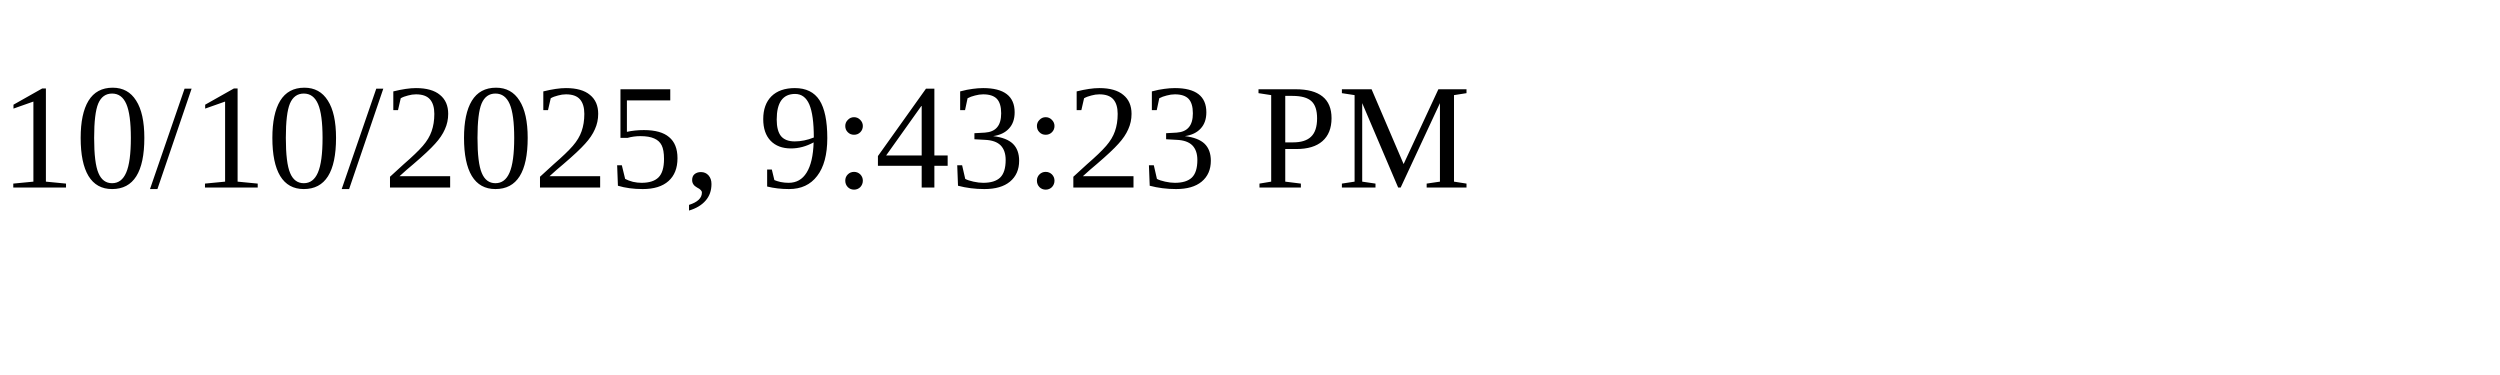
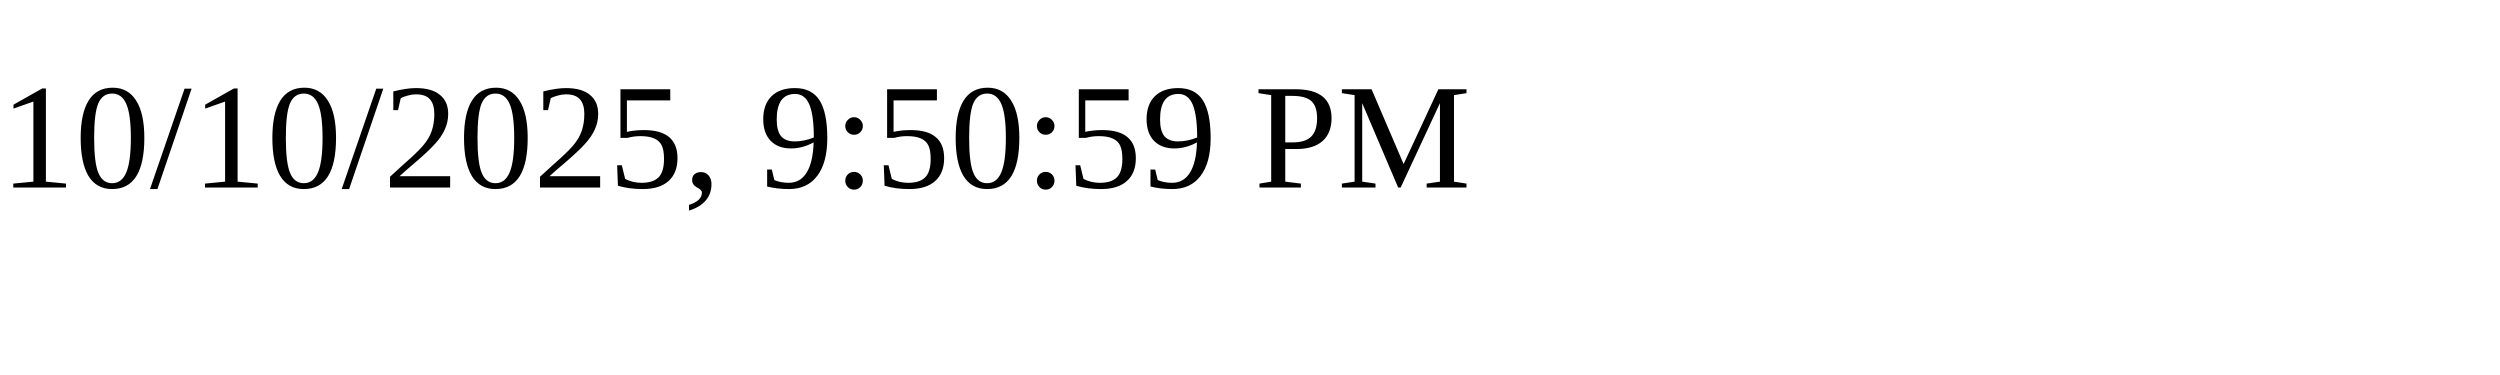
<svg xmlns="http://www.w3.org/2000/svg" height="30" width="200">
-   <text x="0" y="15">10/10/2025, 9:43:23 PM</text>
+   <text x="0" y="15">10/10/2025, 9:50:59 PM</text>
</svg>
